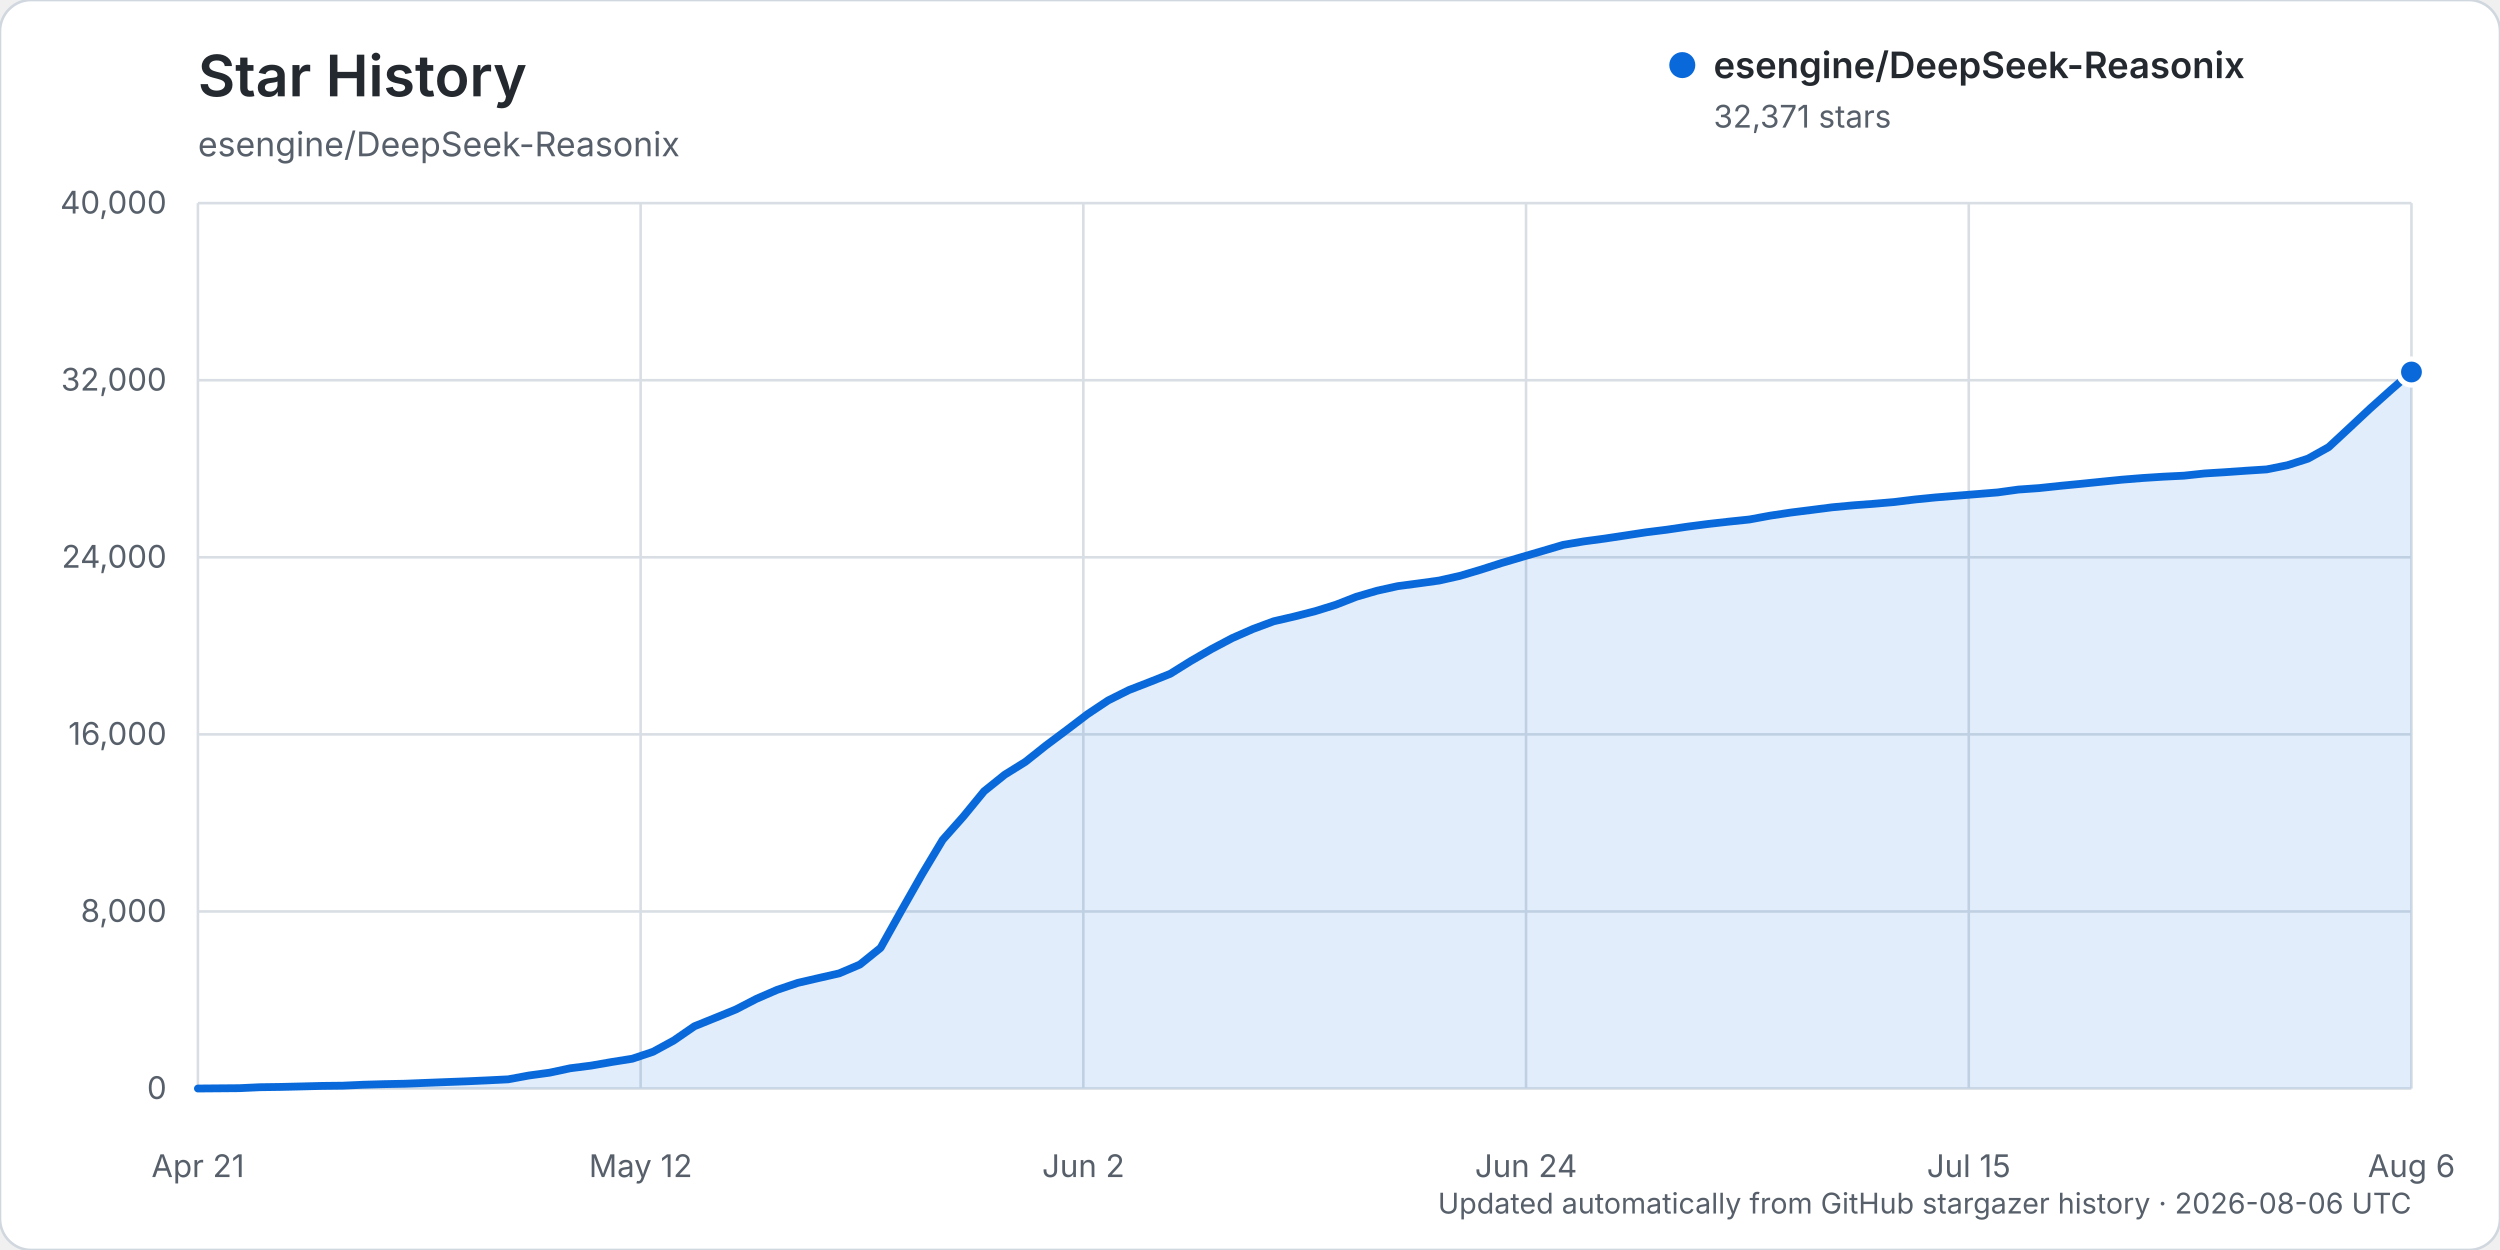
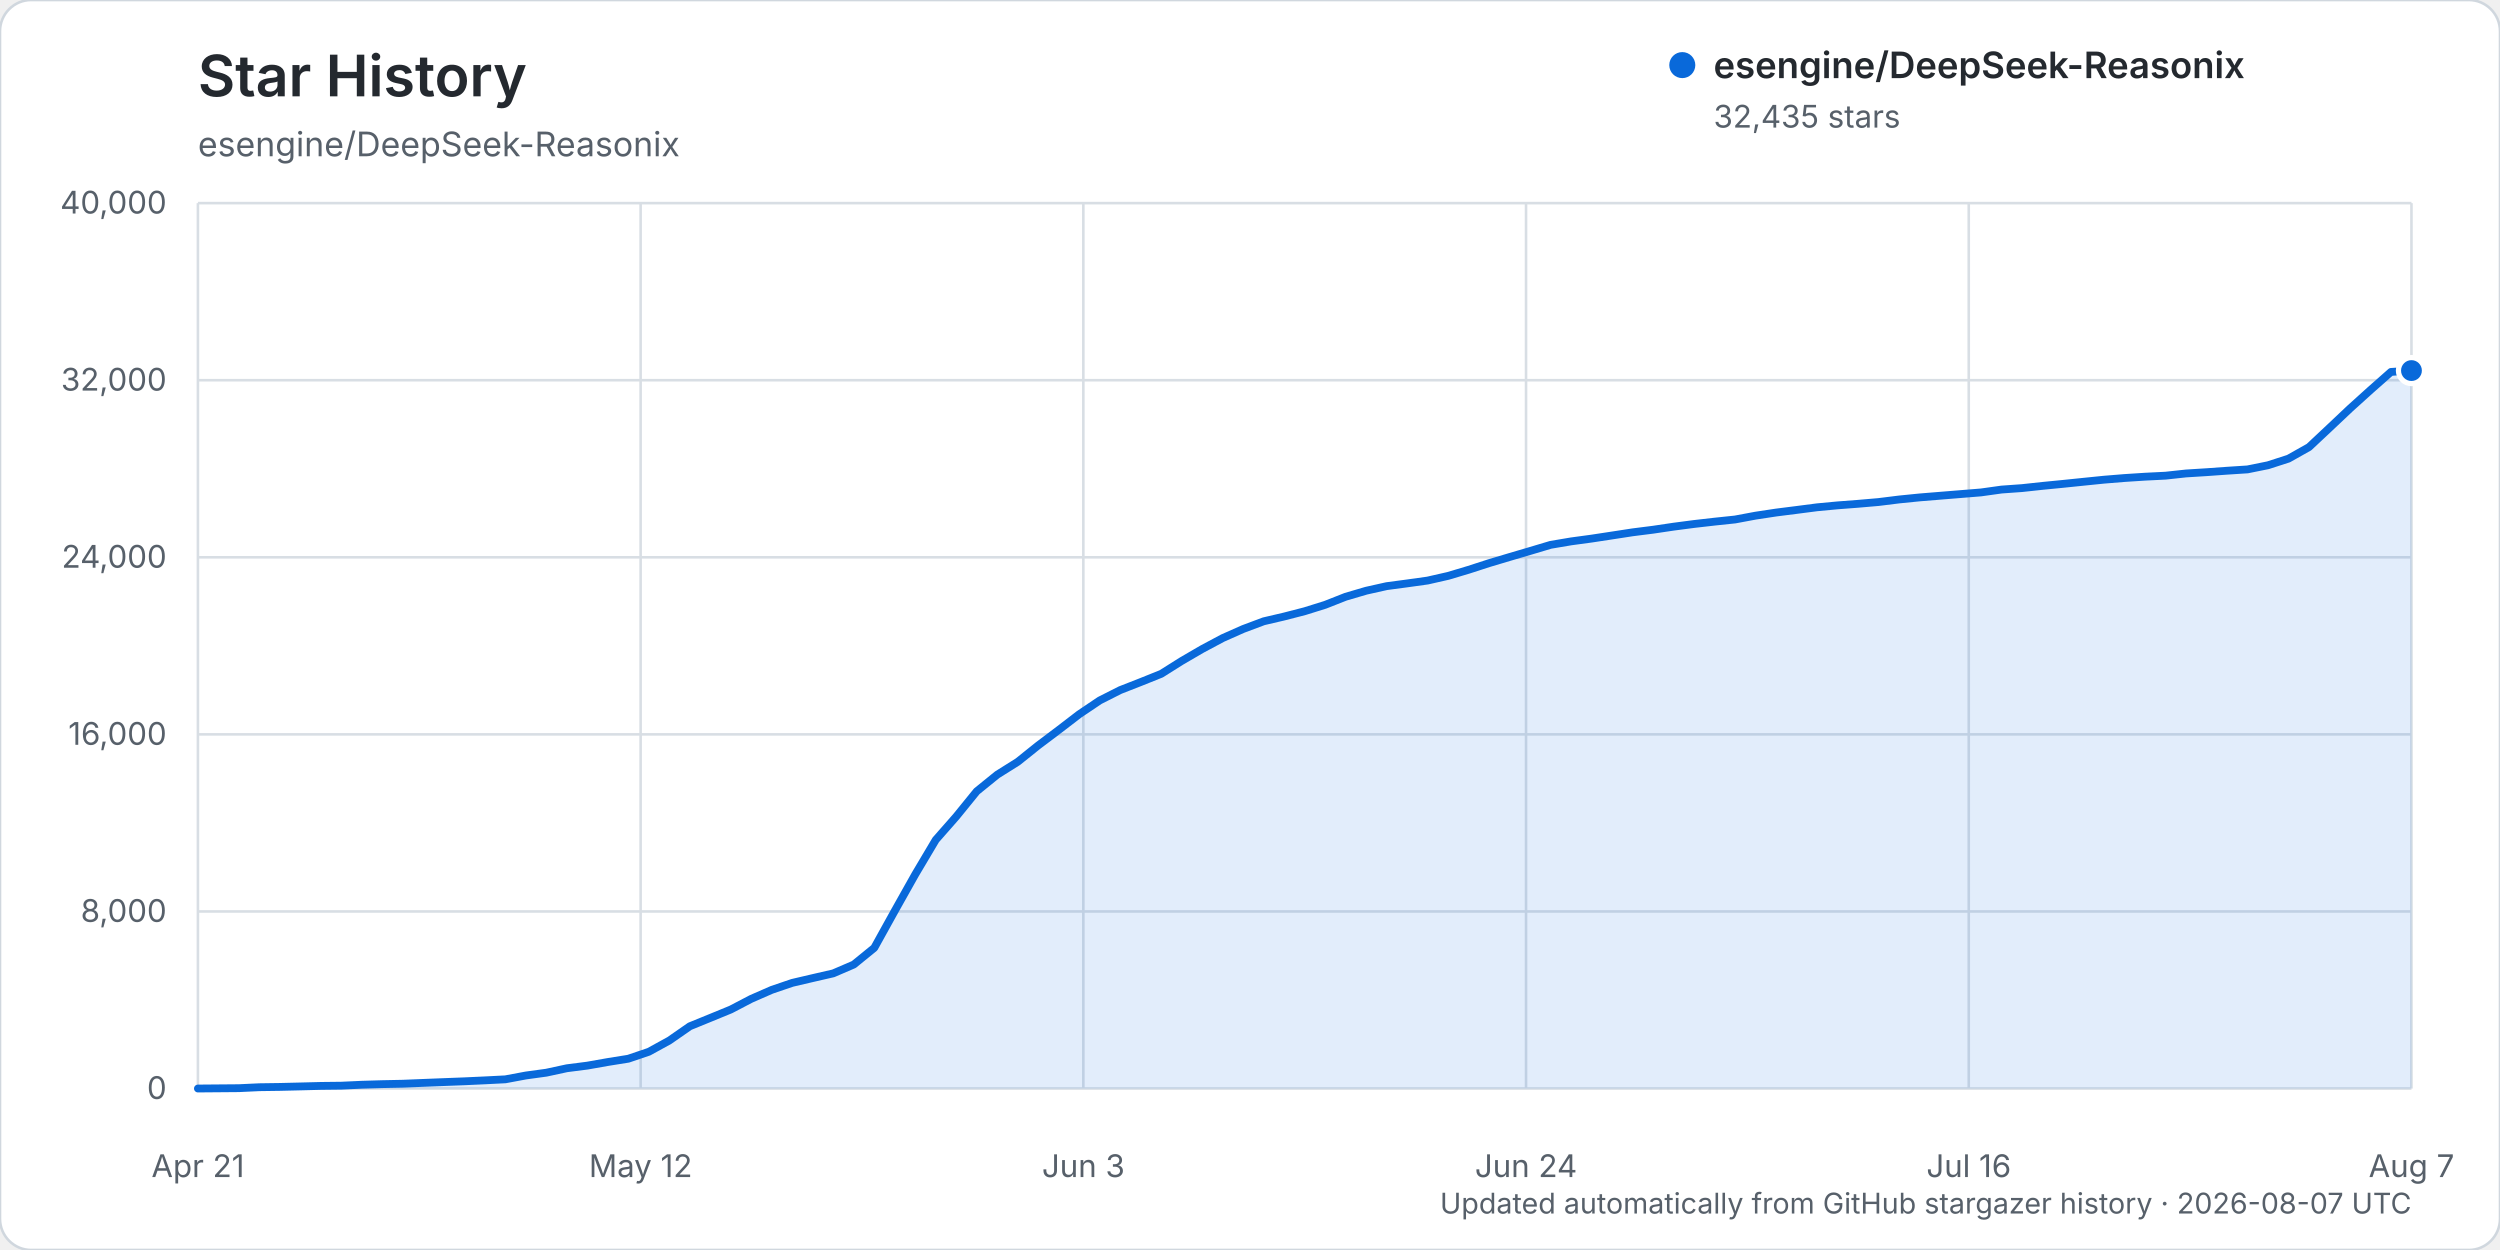
<svg xmlns="http://www.w3.org/2000/svg" width="960" height="480" viewBox="0 0 960 480" role="img" aria-labelledby="title description">
  <rect width="960" height="480" rx="12" fill="#ffffff" stroke="#d0d7de" />
  <text x="76" y="37" fill="#24292f" font-family="-apple-system, BlinkMacSystemFont, 'Segoe UI', sans-serif" font-size="22" font-weight="600">Star History</text>
  <text x="76" y="60" fill="#57606a" font-family="-apple-system, BlinkMacSystemFont, 'Segoe UI', sans-serif" font-size="13">esengine/DeepSeek-Reasonix</text>
  <g font-family="-apple-system, BlinkMacSystemFont, 'Segoe UI', sans-serif">
    <line x1="76" y1="418.00" x2="926" y2="418.00" stroke="#d8dee4" stroke-width="1" />
    <text x="64" y="422.00" text-anchor="end" fill="#57606a" font-size="12">0</text>
    <line x1="76" y1="350.00" x2="926" y2="350.00" stroke="#d8dee4" stroke-width="1" />
    <text x="64" y="354.00" text-anchor="end" fill="#57606a" font-size="12">8,000</text>
    <line x1="76" y1="282.00" x2="926" y2="282.00" stroke="#d8dee4" stroke-width="1" />
    <text x="64" y="286.00" text-anchor="end" fill="#57606a" font-size="12">16,000</text>
    <line x1="76" y1="214.00" x2="926" y2="214.00" stroke="#d8dee4" stroke-width="1" />
    <text x="64" y="218.00" text-anchor="end" fill="#57606a" font-size="12">24,000</text>
    <line x1="76" y1="146.00" x2="926" y2="146.00" stroke="#d8dee4" stroke-width="1" />
    <text x="64" y="150.00" text-anchor="end" fill="#57606a" font-size="12">32,000</text>
    <line x1="76" y1="78.00" x2="926" y2="78.00" stroke="#d8dee4" stroke-width="1" />
    <text x="64" y="82.00" text-anchor="end" fill="#57606a" font-size="12">40,000</text>
    <line x1="76.00" y1="78" x2="76.00" y2="418" stroke="#d8dee4" stroke-width="1" />
    <text x="76.00" y="452" text-anchor="middle" fill="#57606a" font-size="12">Apr 21</text>
    <line x1="246.00" y1="78" x2="246.00" y2="418" stroke="#d8dee4" stroke-width="1" />
    <text x="246.00" y="452" text-anchor="middle" fill="#57606a" font-size="12">May 12</text>
    <line x1="416.00" y1="78" x2="416.00" y2="418" stroke="#d8dee4" stroke-width="1" />
-     <text x="416.00" y="452" text-anchor="middle" fill="#57606a" font-size="12">Jun 2</text>
+     <text x="416.00" y="452" text-anchor="middle" fill="#57606a" font-size="12">Jun 3</text>
    <line x1="586.00" y1="78" x2="586.00" y2="418" stroke="#d8dee4" stroke-width="1" />
    <text x="586.00" y="452" text-anchor="middle" fill="#57606a" font-size="12">Jun 24</text>
    <line x1="756.00" y1="78" x2="756.00" y2="418" stroke="#d8dee4" stroke-width="1" />
-     <text x="756.00" y="452" text-anchor="middle" fill="#57606a" font-size="12">Jul 15</text>
+     <text x="756.00" y="452" text-anchor="middle" fill="#57606a" font-size="12">Jul 16</text>
    <line x1="926.00" y1="78" x2="926.00" y2="418" stroke="#d8dee4" stroke-width="1" />
-     <text x="926.00" y="452" text-anchor="middle" fill="#57606a" font-size="12">Aug 6</text>
-     <path d="M76.00,417.99 L91.89,417.86 L99.83,417.49 L107.78,417.38 L115.72,417.19 L123.66,416.99 L131.61,416.90 L139.55,416.54 L147.50,416.31 L155.44,416.15 L163.38,415.83 L171.33,415.52 L179.27,415.22 L187.21,414.86 L195.16,414.46 L203.10,412.99 L211.05,411.91 L218.99,410.21 L226.93,409.20 L234.88,407.81 L242.82,406.55 L250.77,403.88 L258.71,399.56 L266.65,394.09 L274.60,390.88 L282.54,387.65 L290.49,383.54 L298.43,380.10 L306.37,377.42 L314.32,375.58 L322.26,373.77 L330.21,370.38 L338.15,363.98 L346.09,349.77 L354.04,335.76 L361.98,322.51 L369.93,313.55 L377.87,303.86 L385.81,297.48 L393.76,292.54 L401.70,286.23 L409.64,280.30 L417.59,274.26 L425.53,268.97 L433.48,264.99 L441.42,261.91 L449.36,258.75 L457.31,253.80 L465.25,249.22 L473.20,245.02 L481.14,241.53 L489.08,238.58 L497.03,236.74 L504.97,234.71 L512.92,232.25 L520.86,229.15 L528.80,226.84 L536.75,225.08 L544.69,224.03 L552.64,222.93 L560.58,221.14 L568.52,218.79 L576.47,216.24 L584.41,213.89 L592.36,211.57 L600.30,209.22 L608.24,207.89 L616.19,206.82 L624.13,205.62 L632.07,204.41 L640.02,203.41 L647.96,202.24 L655.91,201.21 L663.85,200.31 L671.79,199.48 L679.74,198.01 L687.68,196.82 L695.63,195.82 L703.57,194.80 L711.51,194.06 L719.46,193.46 L727.40,192.78 L735.35,191.80 L743.29,191.01 L751.23,190.37 L759.18,189.73 L767.12,189.09 L775.07,187.99 L783.01,187.43 L790.95,186.58 L798.90,185.81 L806.84,185.00 L814.79,184.20 L822.73,183.56 L830.67,183.05 L838.62,182.66 L846.56,181.81 L854.50,181.32 L862.45,180.76 L870.39,180.25 L878.34,178.66 L886.28,176.12 L894.22,171.69 L902.17,164.31 L910.11,156.88 L918.06,149.77 L926.00,142.85 L926.00,418.00 L76.00,418.00 Z" fill="#0969da" opacity="0.12" />
-     <path d="M76.00,417.99 L91.89,417.86 L99.83,417.49 L107.78,417.38 L115.72,417.19 L123.66,416.99 L131.61,416.90 L139.55,416.54 L147.50,416.31 L155.44,416.15 L163.38,415.83 L171.33,415.52 L179.27,415.22 L187.21,414.86 L195.16,414.46 L203.10,412.99 L211.05,411.91 L218.99,410.21 L226.93,409.20 L234.88,407.81 L242.82,406.55 L250.77,403.88 L258.71,399.56 L266.65,394.09 L274.60,390.88 L282.54,387.65 L290.49,383.54 L298.43,380.10 L306.37,377.42 L314.32,375.58 L322.26,373.77 L330.21,370.38 L338.15,363.98 L346.09,349.77 L354.04,335.76 L361.98,322.51 L369.93,313.55 L377.87,303.86 L385.81,297.48 L393.76,292.54 L401.70,286.23 L409.64,280.30 L417.59,274.26 L425.53,268.97 L433.48,264.99 L441.42,261.91 L449.36,258.75 L457.31,253.80 L465.25,249.22 L473.20,245.02 L481.14,241.53 L489.08,238.58 L497.03,236.74 L504.97,234.71 L512.92,232.25 L520.86,229.15 L528.80,226.84 L536.75,225.08 L544.69,224.03 L552.64,222.93 L560.58,221.14 L568.52,218.79 L576.47,216.24 L584.41,213.89 L592.36,211.57 L600.30,209.22 L608.24,207.89 L616.19,206.82 L624.13,205.62 L632.07,204.41 L640.02,203.41 L647.96,202.24 L655.91,201.21 L663.85,200.31 L671.79,199.48 L679.74,198.01 L687.68,196.82 L695.63,195.82 L703.57,194.80 L711.51,194.06 L719.46,193.46 L727.40,192.78 L735.35,191.80 L743.29,191.01 L751.23,190.37 L759.18,189.73 L767.12,189.09 L775.07,187.99 L783.01,187.43 L790.95,186.58 L798.90,185.81 L806.84,185.00 L814.79,184.20 L822.73,183.56 L830.67,183.05 L838.62,182.66 L846.56,181.81 L854.50,181.32 L862.45,180.76 L870.39,180.25 L878.34,178.66 L886.28,176.12 L894.22,171.69 L902.17,164.31 L910.11,156.88 L918.06,149.77 L926.00,142.85" fill="none" stroke="#0969da" stroke-width="3" stroke-linecap="round" stroke-linejoin="round" />
-     <circle cx="926.00" cy="142.85" r="5" fill="#0969da" stroke="#ffffff" stroke-width="2" />
+     <text x="926.00" y="452" text-anchor="middle" fill="#57606a" font-size="12">Aug 7</text>
+     <path d="M76.00,417.99 L91.74,417.86 L99.61,417.49 L107.48,417.38 L115.35,417.19 L123.22,416.99 L131.09,416.90 L138.96,416.54 L146.83,416.31 L154.70,416.15 L162.57,415.83 L170.44,415.52 L178.31,415.22 L186.19,414.86 L194.06,414.46 L201.93,412.99 L209.80,411.91 L217.67,410.21 L225.54,409.20 L233.41,407.81 L241.28,406.55 L249.15,403.88 L257.02,399.56 L264.89,394.09 L272.76,390.88 L280.63,387.65 L288.50,383.54 L296.37,380.10 L304.24,377.42 L312.11,375.58 L319.98,373.77 L327.85,370.38 L335.72,363.98 L343.59,349.77 L351.46,335.76 L359.33,322.51 L367.20,313.55 L375.07,303.86 L382.94,297.48 L390.81,292.54 L398.69,286.23 L406.56,280.30 L414.43,274.26 L422.30,268.97 L430.17,264.99 L438.04,261.91 L445.91,258.75 L453.78,253.80 L461.65,249.22 L469.52,245.02 L477.39,241.53 L485.26,238.58 L493.13,236.74 L501.00,234.71 L508.87,232.25 L516.74,229.15 L524.61,226.84 L532.48,225.08 L540.35,224.03 L548.22,222.93 L556.09,221.14 L563.96,218.79 L571.83,216.24 L579.70,213.89 L587.57,211.57 L595.44,209.22 L603.31,207.89 L611.19,206.82 L619.06,205.62 L626.93,204.41 L634.80,203.41 L642.67,202.24 L650.54,201.21 L658.41,200.31 L666.28,199.48 L674.15,198.01 L682.02,196.82 L689.89,195.82 L697.76,194.80 L705.63,194.06 L713.50,193.46 L721.37,192.78 L729.24,191.80 L737.11,191.01 L744.98,190.37 L752.85,189.73 L760.72,189.09 L768.59,187.99 L776.46,187.43 L784.33,186.58 L792.20,185.81 L800.07,185.00 L807.94,184.20 L815.81,183.56 L823.69,183.05 L831.56,182.66 L839.43,181.81 L847.30,181.32 L855.17,180.76 L863.04,180.25 L870.91,178.66 L878.78,176.12 L886.65,171.69 L894.52,164.31 L902.39,156.88 L910.26,149.77 L918.13,142.82 L926.00,142.30 L926.00,418.00 L76.00,418.00 Z" fill="#0969da" opacity="0.12" />
+     <path d="M76.00,417.99 L91.74,417.86 L99.61,417.49 L107.48,417.38 L115.35,417.19 L123.22,416.99 L131.09,416.90 L138.96,416.54 L146.83,416.31 L154.70,416.15 L162.57,415.83 L170.44,415.52 L178.31,415.22 L186.19,414.86 L194.06,414.46 L201.93,412.99 L209.80,411.91 L217.67,410.21 L225.54,409.20 L233.41,407.81 L241.28,406.55 L249.15,403.88 L257.02,399.56 L264.89,394.09 L272.76,390.88 L280.63,387.65 L288.50,383.54 L296.37,380.10 L304.24,377.42 L312.11,375.58 L319.98,373.77 L327.85,370.38 L335.72,363.98 L343.59,349.77 L351.46,335.76 L359.33,322.51 L367.20,313.55 L375.07,303.86 L382.94,297.48 L390.81,292.54 L398.69,286.23 L406.56,280.30 L414.43,274.26 L422.30,268.97 L430.17,264.99 L438.04,261.91 L445.91,258.75 L453.78,253.80 L461.65,249.22 L469.52,245.02 L477.39,241.53 L485.26,238.58 L493.13,236.74 L501.00,234.71 L508.87,232.25 L516.74,229.15 L524.61,226.84 L532.48,225.08 L540.35,224.03 L548.22,222.93 L556.09,221.14 L563.96,218.79 L571.83,216.24 L579.70,213.89 L587.57,211.57 L595.44,209.22 L603.31,207.89 L611.19,206.82 L619.06,205.62 L626.93,204.41 L634.80,203.41 L642.67,202.24 L650.54,201.21 L658.41,200.31 L666.28,199.48 L674.15,198.01 L682.02,196.82 L689.89,195.82 L697.76,194.80 L705.63,194.06 L713.50,193.46 L721.37,192.78 L729.24,191.80 L737.11,191.01 L744.98,190.37 L752.85,189.73 L760.72,189.09 L768.59,187.99 L776.46,187.43 L784.33,186.58 L792.20,185.81 L800.07,185.00 L807.94,184.20 L815.81,183.56 L823.69,183.05 L831.56,182.66 L839.43,181.81 L847.30,181.32 L855.17,180.76 L863.04,180.25 L870.91,178.66 L878.78,176.12 L886.65,171.69 L894.52,164.31 L902.39,156.88 L910.26,149.77 L918.13,142.82 L926.00,142.30" fill="none" stroke="#0969da" stroke-width="3" stroke-linecap="round" stroke-linejoin="round" />
+     <circle cx="926.00" cy="142.30" r="5" fill="#0969da" stroke="#ffffff" stroke-width="2" />
    <g transform="translate(646, 25)">
      <circle cx="0" cy="0" r="5" fill="#0969da" />
      <text x="12" y="5" fill="#24292f" font-size="14" font-weight="600">esengine/DeepSeek-Reasonix</text>
-       <text x="12" y="24" fill="#57606a" font-size="12">32,371 stars</text>
+       <text x="12" y="24" fill="#57606a" font-size="12">32,435 stars</text>
    </g>
-     <text x="926" y="466" text-anchor="end" fill="#57606a" font-size="11">Updated automatically from GitHub stargazer history · 2026-08-06 UTC</text>
+     <text x="926" y="466" text-anchor="end" fill="#57606a" font-size="11">Updated automatically from GitHub stargazer history · 2026-08-07 UTC</text>
  </g>
</svg>
